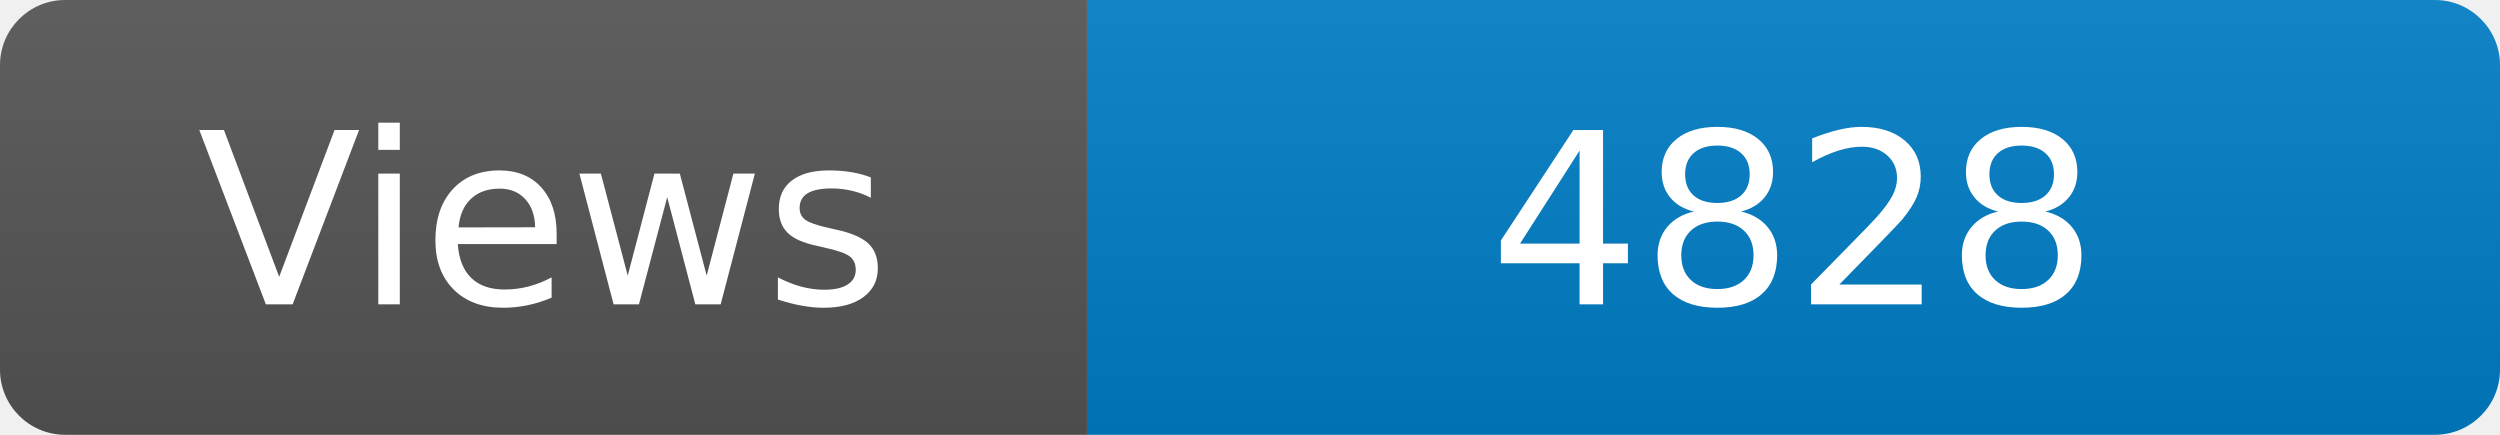
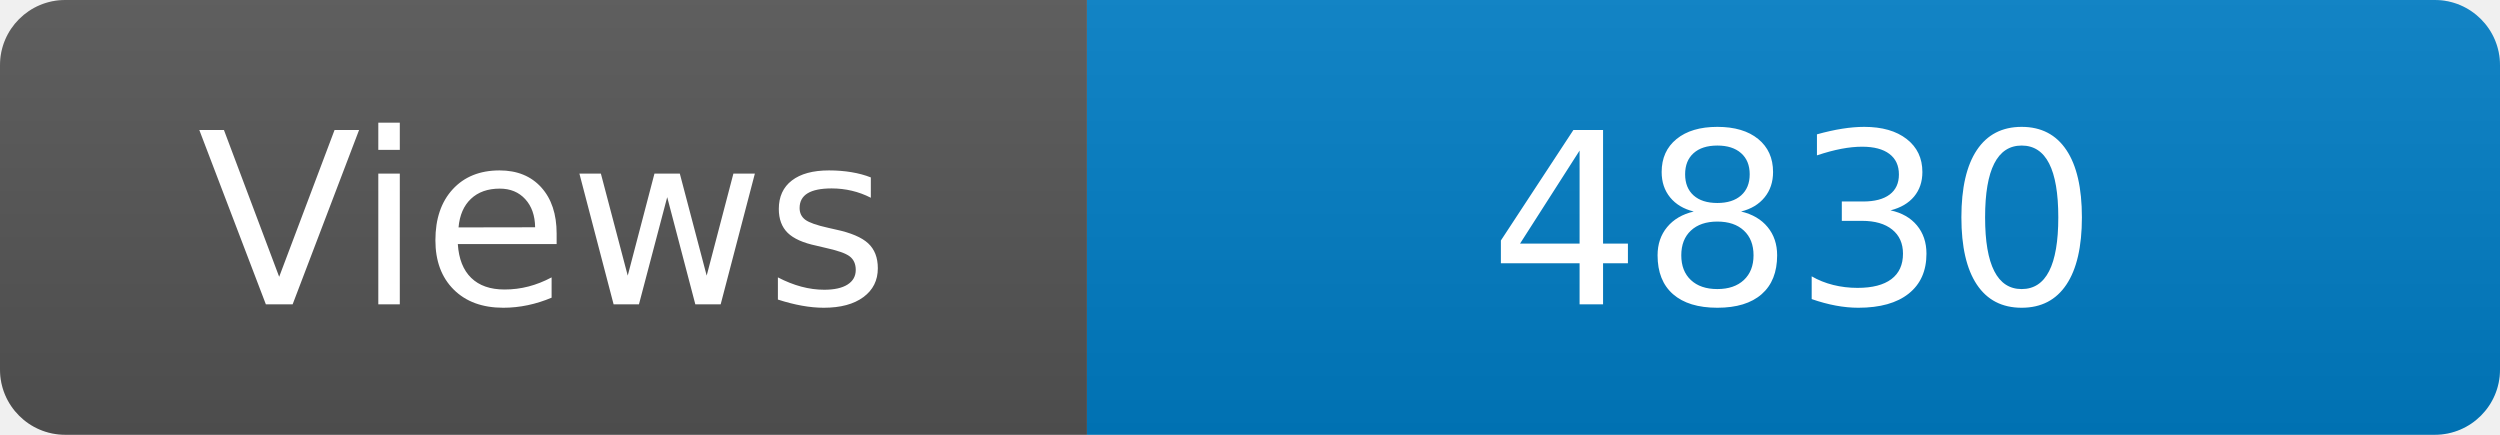
<svg xmlns="http://www.w3.org/2000/svg" width="115" height="20" role="img" aria-label="Maintained?: yes">
  <linearGradient id="s" x2="0" y2="100%">
    <stop offset="0" stop-color="#bbb" stop-opacity=".1" />
    <stop offset="1" stop-opacity=".1" />
  </linearGradient>
  <clipPath id="r">
    <rect width="115" height="20" rx="3" fill="#fff" />
  </clipPath>
  <g clip-path="url(#r)">
    <rect width="50" height="20" fill="#555" />
    <rect x="50" width="160" height="20" fill="#007ec6" />
    <rect width="115" height="20" fill="url(#s)" />
  </g>
  <g fill="#fff" text-anchor="middle" font-family="Verdana,Geneva,DejaVu Sans,sans-serif" font-size="110">
    <text x="250" y="140" transform="scale(.1)" fill="#fff">Views</text>
-     <text x="825" y="140" transform="scale(.1)" fill="#fff">4828</text>
+     <text x="825" y="140" transform="scale(.1)" fill="#fff">4830</text>
  </g>
</svg>
